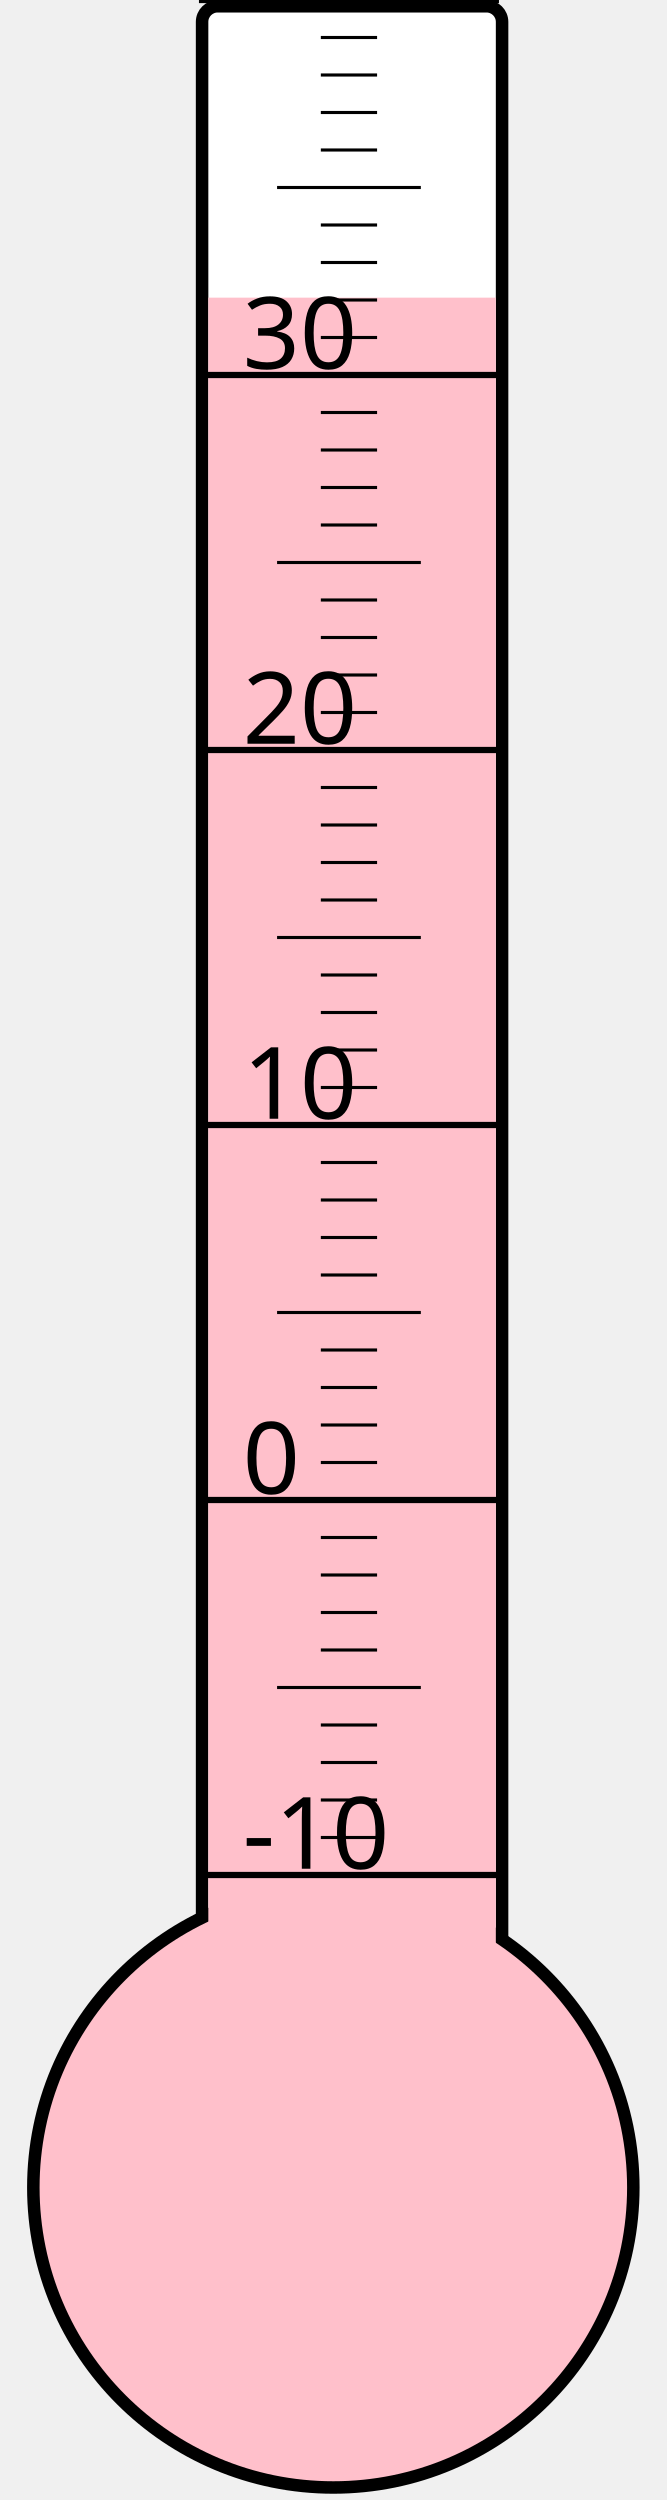
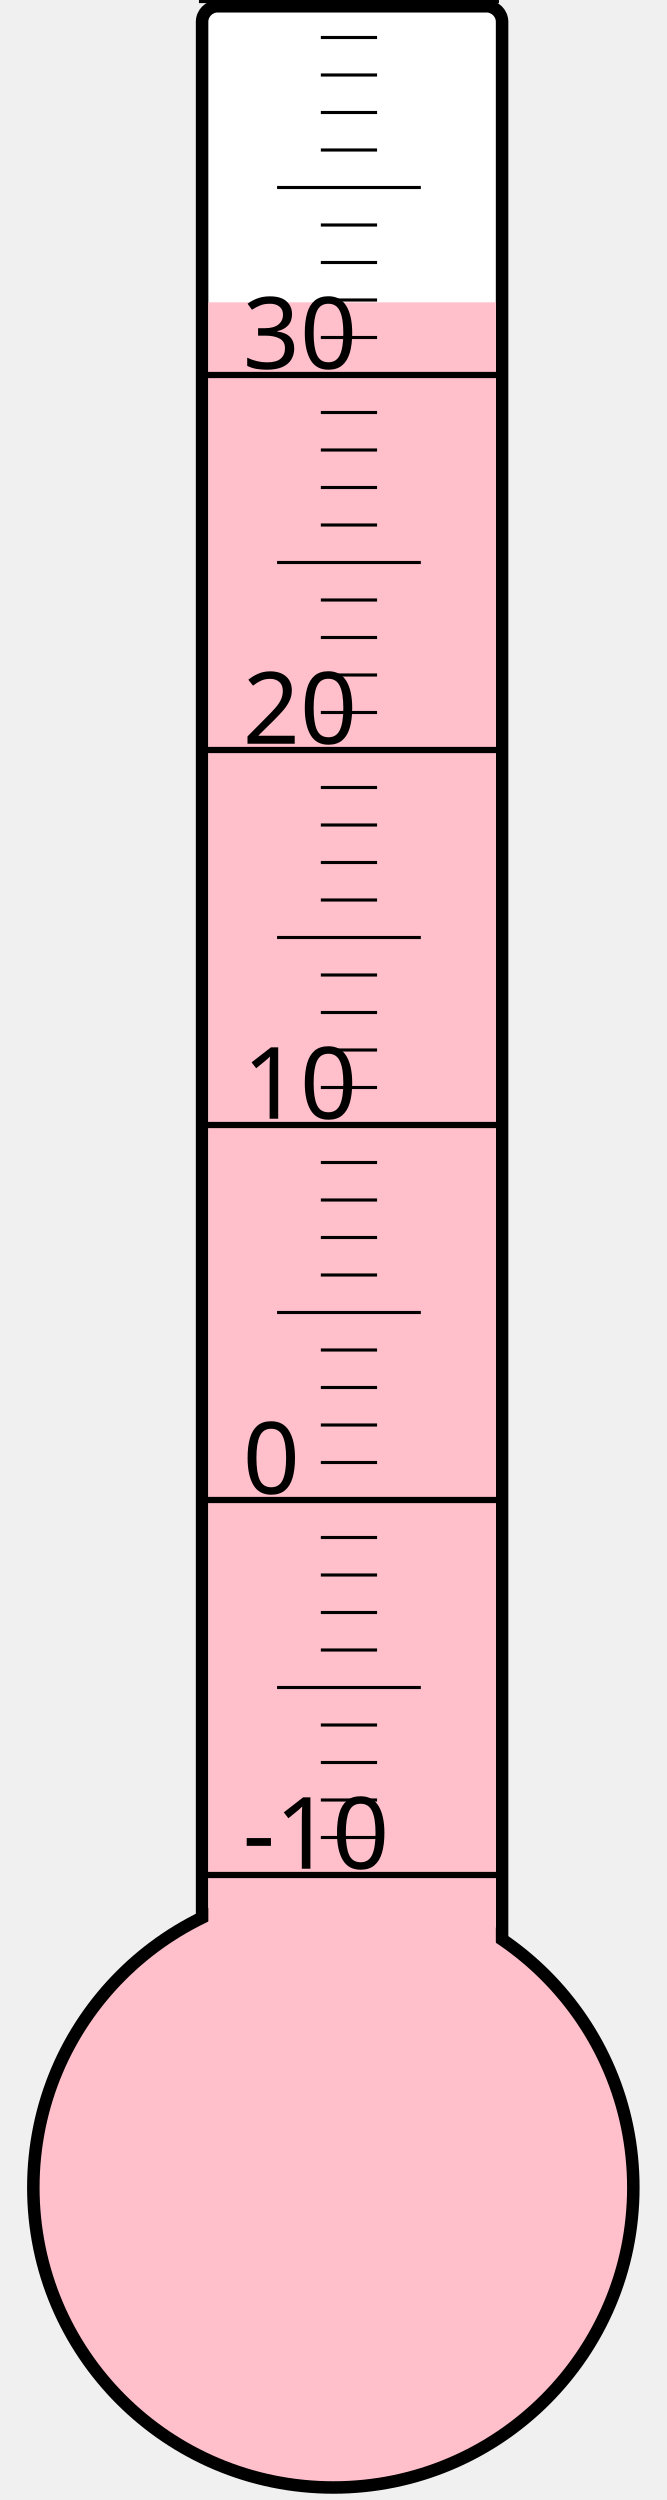
<svg xmlns="http://www.w3.org/2000/svg" width="40px" height="150px" viewBox="0 0 200 800">
  <rect width="200" height="800" x="0" y="0" style="fill: #ffffeb; fill-opacity: 0;" />
  <rect width="96" height="680" x="58" y="2" rx="5" ry="5" style="fill: white; fill-opacity: 1; stroke: black; stroke-width: 4;" />
  <circle cx="100" cy="700" r="96" style="fill: pink; stroke: black; stroke-width: 4;" />
-   <rect width="92" height="604.75" x="60" y="95.25" style="fill: pink; fill-opacity: 1; stroke-width: 0;" />
+   <rect width="92" height="603.25" x="60" y="96.75" style="fill: pink; fill-opacity: 1; stroke-width: 0;" />
  <text x="71" y="598" style="font-family: sans-serif; font-size: 24pt;">-10</text>
  <text x="71" y="478" style="font-family: sans-serif; font-size: 24pt;">0</text>
  <text x="71" y="358" style="font-family: sans-serif; font-size: 24pt;">10</text>
  <text x="71" y="238" style="font-family: sans-serif; font-size: 24pt;">20</text>
  <text x="71" y="118" style="font-family: sans-serif; font-size: 24pt;">30</text>
  <g style="stroke: black;">
    <line x1="57" y1="600" x2="153" y2="600" style="stroke-width: 2;" />
    <line x1="96" y1="588" x2="114" y2="588" style="stroke-width: 1;" />
    <line x1="96" y1="576" x2="114" y2="576" style="stroke-width: 1;" />
    <line x1="96" y1="564" x2="114" y2="564" style="stroke-width: 1;" />
    <line x1="96" y1="552" x2="114" y2="552" style="stroke-width: 1;" />
    <line x1="82" y1="540" x2="128" y2="540" style="stroke-width: 1;" />
    <line x1="96" y1="528" x2="114" y2="528" style="stroke-width: 1;" />
    <line x1="96" y1="516" x2="114" y2="516" style="stroke-width: 1;" />
    <line x1="96" y1="504" x2="114" y2="504" style="stroke-width: 1;" />
    <line x1="96" y1="492" x2="114" y2="492" style="stroke-width: 1;" />
    <line x1="57" y1="480" x2="153" y2="480" style="stroke-width: 2;" />
    <line x1="96" y1="468" x2="114" y2="468" style="stroke-width: 1;" />
    <line x1="96" y1="456" x2="114" y2="456" style="stroke-width: 1;" />
    <line x1="96" y1="444" x2="114" y2="444" style="stroke-width: 1;" />
    <line x1="96" y1="432" x2="114" y2="432" style="stroke-width: 1;" />
    <line x1="82" y1="420" x2="128" y2="420" style="stroke-width: 1;" />
    <line x1="96" y1="408" x2="114" y2="408" style="stroke-width: 1;" />
    <line x1="96" y1="396" x2="114" y2="396" style="stroke-width: 1;" />
    <line x1="96" y1="384" x2="114" y2="384" style="stroke-width: 1;" />
    <line x1="96" y1="372" x2="114" y2="372" style="stroke-width: 1;" />
    <line x1="57" y1="360" x2="153" y2="360" style="stroke-width: 2;" />
    <line x1="96" y1="348" x2="114" y2="348" style="stroke-width: 1;" />
    <line x1="96" y1="336" x2="114" y2="336" style="stroke-width: 1;" />
    <line x1="96" y1="324" x2="114" y2="324" style="stroke-width: 1;" />
    <line x1="96" y1="312" x2="114" y2="312" style="stroke-width: 1;" />
    <line x1="82" y1="300" x2="128" y2="300" style="stroke-width: 1;" />
    <line x1="96" y1="288" x2="114" y2="288" style="stroke-width: 1;" />
    <line x1="96" y1="276" x2="114" y2="276" style="stroke-width: 1;" />
    <line x1="96" y1="264" x2="114" y2="264" style="stroke-width: 1;" />
    <line x1="96" y1="252" x2="114" y2="252" style="stroke-width: 1;" />
    <line x1="57" y1="240" x2="153" y2="240" style="stroke-width: 2;" />
    <line x1="96" y1="228" x2="114" y2="228" style="stroke-width: 1;" />
    <line x1="96" y1="216" x2="114" y2="216" style="stroke-width: 1;" />
    <line x1="96" y1="204" x2="114" y2="204" style="stroke-width: 1;" />
    <line x1="96" y1="192" x2="114" y2="192" style="stroke-width: 1;" />
    <line x1="82" y1="180" x2="128" y2="180" style="stroke-width: 1;" />
    <line x1="96" y1="168" x2="114" y2="168" style="stroke-width: 1;" />
    <line x1="96" y1="156" x2="114" y2="156" style="stroke-width: 1;" />
    <line x1="96" y1="144" x2="114" y2="144" style="stroke-width: 1;" />
    <line x1="96" y1="132" x2="114" y2="132" style="stroke-width: 1;" />
    <line x1="57" y1="120" x2="153" y2="120" style="stroke-width: 2;" />
    <line x1="96" y1="108" x2="114" y2="108" style="stroke-width: 1;" />
    <line x1="96" y1="96" x2="114" y2="96" style="stroke-width: 1;" />
    <line x1="96" y1="84" x2="114" y2="84" style="stroke-width: 1;" />
    <line x1="96" y1="72" x2="114" y2="72" style="stroke-width: 1;" />
    <line x1="82" y1="60" x2="128" y2="60" style="stroke-width: 1;" />
    <line x1="96" y1="48" x2="114" y2="48" style="stroke-width: 1;" />
    <line x1="96" y1="36" x2="114" y2="36" style="stroke-width: 1;" />
    <line x1="96" y1="24" x2="114" y2="24" style="stroke-width: 1;" />
    <line x1="96" y1="12" x2="114" y2="12" style="stroke-width: 1;" />
    <line x1="57" y1="0" x2="153" y2="0" style="stroke-width: 2;" />
  </g>
</svg>
